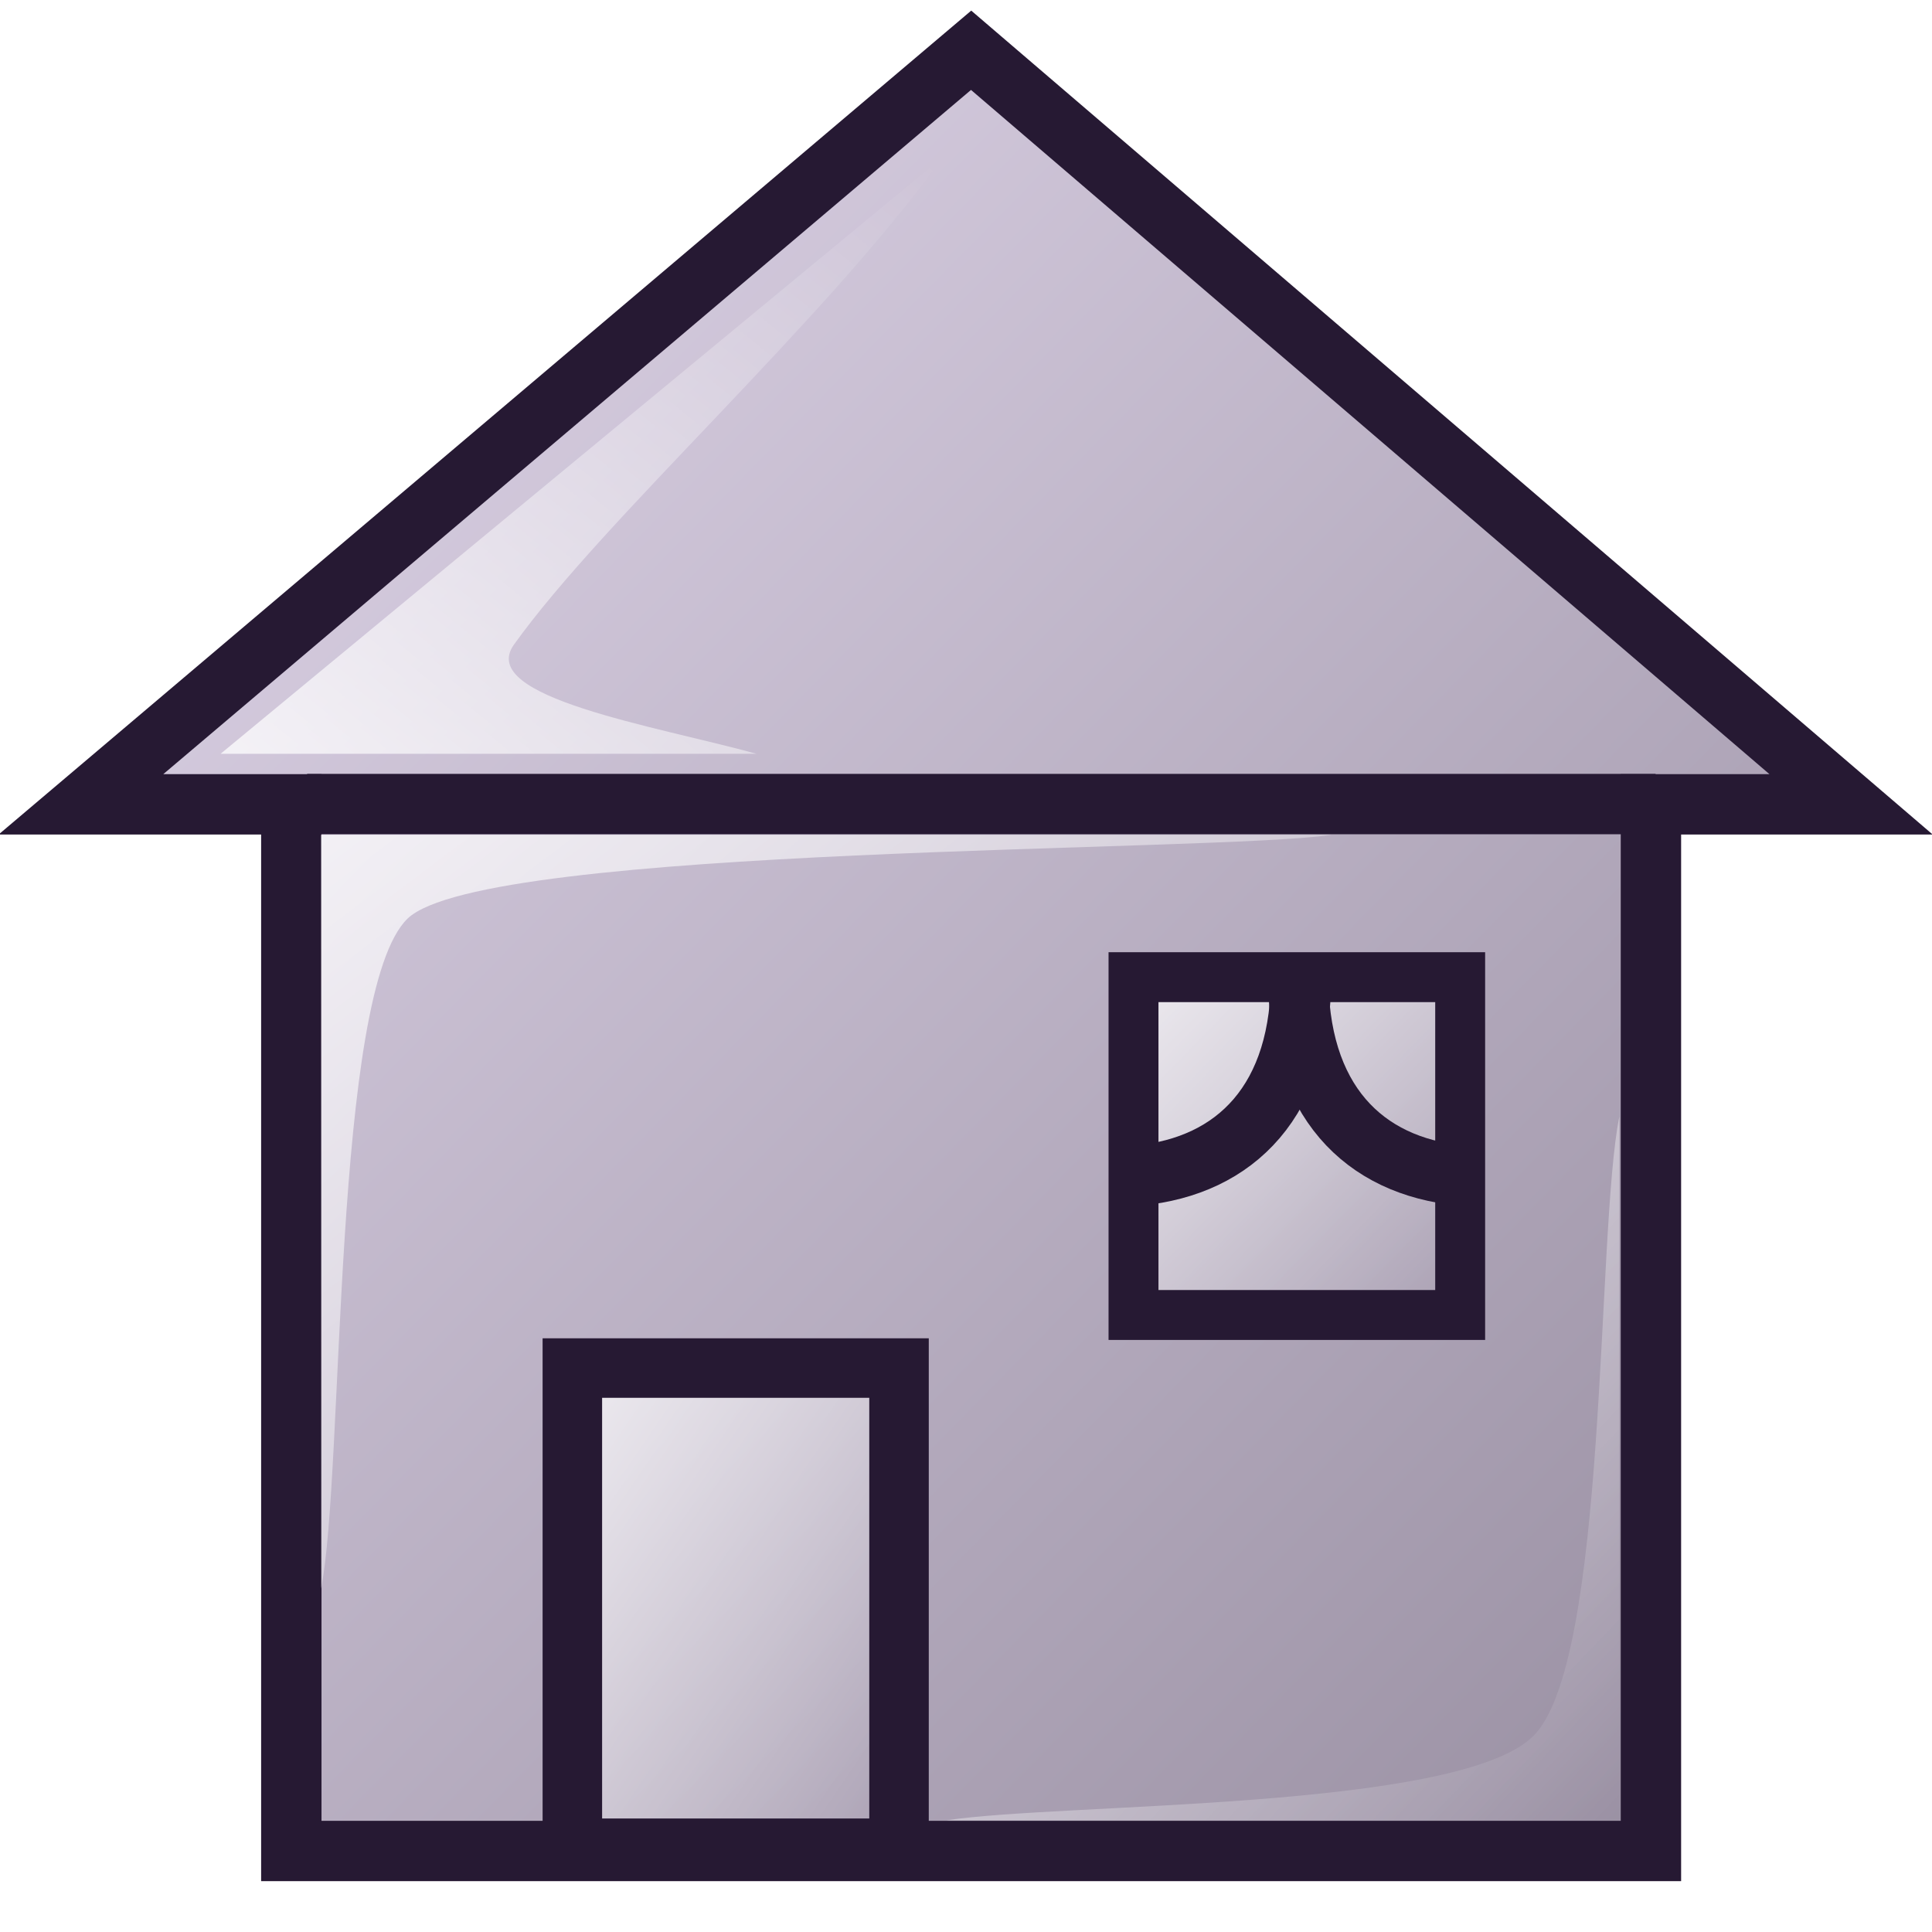
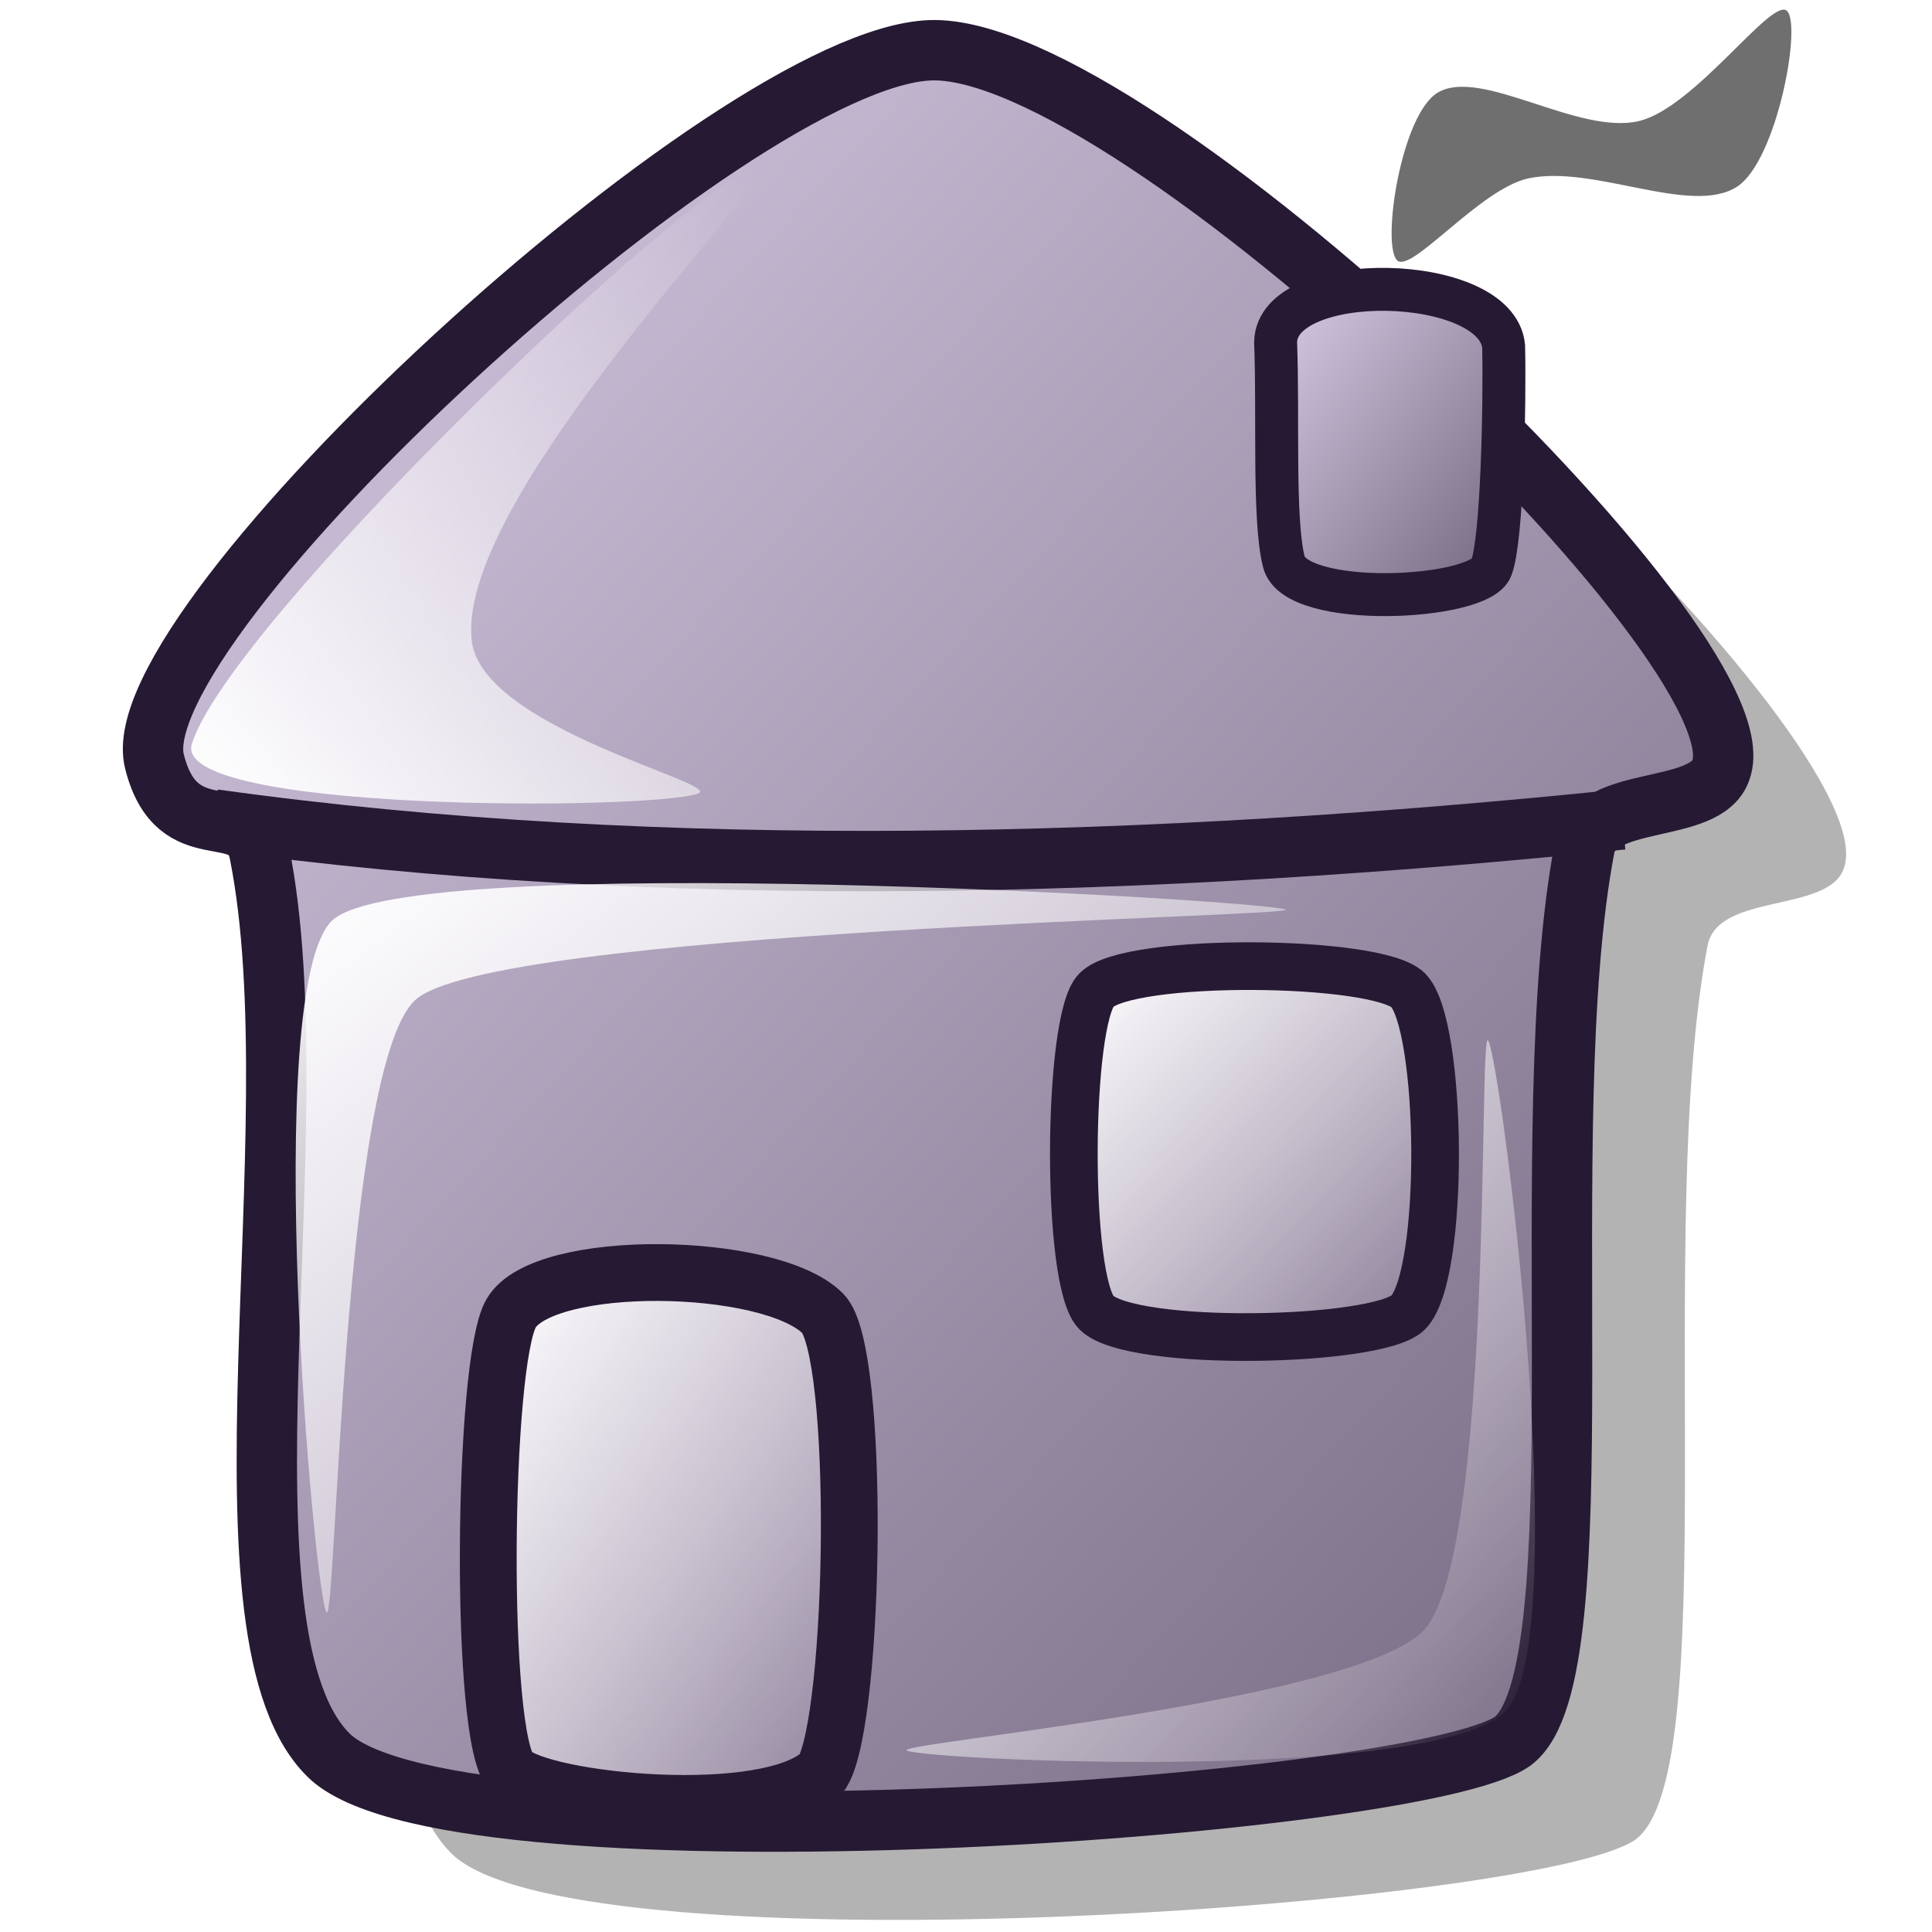
<svg xmlns="http://www.w3.org/2000/svg" xmlns:xlink="http://www.w3.org/1999/xlink" version="1.0" x="0" y="0" width="60" height="60" id="svg1">
  <defs id="defs3">
    <linearGradient id="linearGradient570">
      <stop style="stop-color:#ffffff;stop-opacity:1;" offset="0" id="stop571" />
      <stop style="stop-color:#ffffff;stop-opacity:0;" offset="1" id="stop572" />
    </linearGradient>
    <linearGradient id="linearGradient563">
      <stop style="stop-color:#d9cce6;stop-opacity:1;" offset="0" id="stop564" />
      <stop style="stop-color:#73667f;stop-opacity:1;" offset="1" id="stop565" />
    </linearGradient>
    <linearGradient x1="-0" y1="0" x2="0.984" y2="1" id="linearGradient566" xlink:href="#linearGradient563" />
    <linearGradient x1="-0" y1="0" x2="0.977" y2="0.984" id="linearGradient569" xlink:href="#linearGradient570" />
    <linearGradient x1="0.013" y1="0.992" x2="0.987" y2="0" id="linearGradient573" xlink:href="#linearGradient570" />
    <linearGradient x1="-0" y1="0" x2="0.993" y2="0.984" id="linearGradient575" xlink:href="#linearGradient570" />
-     <linearGradient id="linearGradient578" xlink:href="#linearGradient570" />
+     <linearGradient id="linearGradient578" xlink:href="#linearGradient563" x1="-0.009" y1="0.004" x2="0.986" y2="0.996" />
+     <linearGradient xlink:href="#linearGradient570" id="linearGradient601" x1="-0" y1="0.009" x2="0.991" y2="0.991" />
  </defs>
-   <path d="M 30.159 1.561 L 2.514 24.979 L 9.047 24.979 L 9.047 57.484 L 51.271 57.484 L 51.271 24.979 L 57.486 24.979 L 30.159 1.561 z " style="font-size:12;fill:url(#linearGradient566);fill-opacity:0.75;fill-rule:evenodd;stroke:#261933;stroke-width:1.875;" id="path1006" />
-   <rect width="10.145" height="14.913" x="17.775" y="42.486" style="font-size:12;fill:url(#linearGradient569);fill-opacity:0.75;fill-rule:evenodd;stroke:#261933;stroke-width:1.848;" id="rect1027" />
-   <rect width="10.145" height="10.491" x="35.202" y="30.347" style="font-size:12;fill:url(#linearGradient569);fill-opacity:0.75;fill-rule:evenodd;stroke:#261933;stroke-width:1.55;" id="rect1028" />
-   <path d="M 40.405 30.173 C 40.462 34.191 38.353 36.214 35.376 36.503 " style="font-size:12;fill:none;fill-opacity:0.75;fill-rule:evenodd;stroke:#261933;stroke-width:1.875;" id="path1029" />
-   <path d="M 40.319 30.173 C 40.261 34.191 42.371 36.214 45.348 36.503 " style="font-size:12;fill:none;fill-opacity:0.75;fill-rule:evenodd;stroke:#261933;stroke-width:1.875;" id="path1030" />
-   <path d="M 9.538 24.971 L 51.416 24.971 " style="font-size:12;fill:none;fill-opacity:0.75;fill-rule:evenodd;stroke:#261933;stroke-width:1.875;" id="path1031" />
-   <path d="M 29.306 4.855 C 21.821 11.04 14.335 17.225 6.85 23.41 C 12.399 23.41 17.948 23.41 23.497 23.41 C 20.347 22.543 14.811 21.662 15.954 20.029 C 18.769 16.093 25.52 10.087 29.306 4.855 z " style="font-size:12;fill:url(#linearGradient573);fill-opacity:0.75;fill-rule:evenodd;stroke-width:1pt;" id="path1032" />
-   <path d="M 50.289 34.682 C 50.289 39.249 50.289 51.965 50.289 56.532 C 45.549 56.532 34.133 56.532 29.393 56.532 C 32.977 55.983 45.213 56.231 47.601 53.931 C 49.953 51.665 49.566 38.266 50.289 34.682 z " style="font-size:12;fill:url(#linearGradient575);fill-opacity:0.75;fill-rule:evenodd;stroke-width:1pt;" id="path1033" />
-   <path d="M 9.971 49.335 C 9.971 44.769 9.971 30.491 9.971 25.925 C 14.711 25.925 36.618 25.925 41.358 25.925 C 37.775 26.474 15.047 26.225 12.659 28.526 C 10.307 30.792 10.694 45.751 9.971 49.335 z " style="font-size:12;fill:url(#linearGradient575);fill-opacity:0.75;fill-rule:evenodd;stroke-width:1pt;" id="path1034" />
+   <path d="M 32.709 4.614 C 26.515 4.847 7.506 22.427 8.617 26.71 C 9.323 29.515 11.526 27.81 11.874 29.54 C 13.604 38.15 10.138 54.017 14.106 57.642 C 18.247 61.266 47.859 59.205 50.797 57.126 C 53.563 55.047 51.37 38.049 53.03 29.368 C 53.347 27.709 56.794 28.365 57.262 26.964 C 58.66 23.156 39.018 4.384 32.709 4.614 z " style="font-size:12;fill:#000000;fill-opacity:1;fill-rule:evenodd;stroke:none;stroke-width:1.875;stroke-dasharray:none;opacity:0.3;" id="path614" />
+   <path d="M 28.892 1.561 C 22.698 1.793 3.689 19.373 4.799 23.656 C 5.506 26.461 7.709 24.756 8.057 26.486 C 9.787 35.096 6.321 50.963 10.289 54.588 C 14.429 58.213 44.042 56.152 46.98 54.073 C 49.746 51.994 47.553 34.995 49.212 26.314 C 49.53 24.655 52.977 25.311 53.444 23.91 C 54.843 20.102 35.2 1.33 28.892 1.561 z " style="font-size:12;fill:url(#linearGradient566);fill-opacity:1.0;fill-rule:evenodd;stroke:#261933;stroke-width:1.875;stroke-dasharray:none;" id="path1006" />
+   <path style="font-size:12;fill:url(#linearGradient569);fill-opacity:1.0;fill-rule:evenodd;stroke:#261933;stroke-width:1.764;" d="M 15.871 40.789 C 14.986 42.321 14.87 54.022 15.871 55.022 C 16.807 55.959 23.909 56.665 25.552 55.022 C 26.571 53.258 26.727 41.964 25.552 40.789 C 23.909 39.147 16.877 39.046 15.871 40.789 z " id="path612" />
+   <path style="font-size:12;fill:url(#linearGradient569);fill-opacity:1.0;fill-rule:evenodd;stroke:#261933;stroke-width:1.48;" d="M 34.048 30.75 C 33.145 31.653 33.088 39.802 34.048 40.763 C 35.147 41.861 42.803 41.69 43.73 40.763 C 44.892 39.6 44.804 31.824 43.73 30.75 C 42.772 29.792 35.046 29.719 34.048 30.75 z " id="path611" />
+   <path d="M 6.636 25.448 C 20.588 27.394 35.914 26.936 50.381 25.448 " style="font-size:12;fill:none;fill-opacity:1.0;fill-rule:evenodd;stroke:#261933;stroke-width:1.875;stroke-dasharray:none;" id="path1031" />
+   <path d="M 23.441 5.22 C 21.321 5.767 7.135 19.344 5.959 23.1 C 5.287 25.247 20.234 25.166 21.675 24.646 C 22.524 24.339 14.92 22.625 14.648 19.873 C 14.163 15.28 24.851 4.857 23.441 5.22 z " style="font-size:12;fill:url(#linearGradient573);fill-opacity:1.0;fill-rule:evenodd;stroke-width:1pt;" id="path1032" />
+   <path d="M 46.214 32.312 C 46.597 32.832 48.949 51.026 46.729 53.164 C 44.425 55.384 28.786 54.663 28.161 54.366 C 27.683 54.139 41.885 52.877 44.164 50.682 C 46.409 48.519 45.907 31.895 46.214 32.312 z " style="font-size:12;fill:url(#linearGradient575);fill-opacity:1.0;fill-rule:evenodd;stroke-width:1pt;" id="path1033" />
+   <path d="M 10.141 50.074 C 9.758 49.553 8.093 30.729 10.312 28.591 C 12.616 26.371 39.298 27.951 39.924 28.247 C 40.402 28.475 15.157 28.878 12.877 31.073 C 10.633 33.236 10.447 50.491 10.141 50.074 z " style="font-size:12;fill:url(#linearGradient575);fill-opacity:1.0;fill-rule:evenodd;stroke-width:1pt;" id="path1034" />
+   <path style="font-size:12;fill:url(#linearGradient578);fill-opacity:1.0;fill-rule:evenodd;stroke:#261933;stroke-width:1pt;stroke-opacity:1;" d="M 39.615 10.631 C 39.704 12.883 39.539 16.131 39.869 17.439 C 40.211 18.921 45.974 18.633 46.316 17.629 C 46.655 16.76 46.736 12.501 46.697 10.758 C 46.482 8.486 39.654 8.349 39.615 10.631 L 39.615 10.631 L 39.615 10.631 z " id="path599" />
+   <path style="fill:#6f6f6f;fill-rule:evenodd;stroke:none;stroke-opacity:1;stroke-width:1pt;stroke-linejoin:miter;stroke-linecap:butt;fill-opacity:1;" d="M 43.389 8.086 C 42.897 7.615 43.51 3.532 44.662 2.869 C 46.012 2.09 49.008 4.204 50.896 3.76 C 52.613 3.356 54.966 -0.017 55.477 0.324 C 55.984 0.662 55.197 4.984 53.95 5.795 C 52.525 6.723 49.485 5.102 47.461 5.541 C 45.964 5.865 43.83 8.506 43.389 8.086 z " id="path600" />
</svg>
